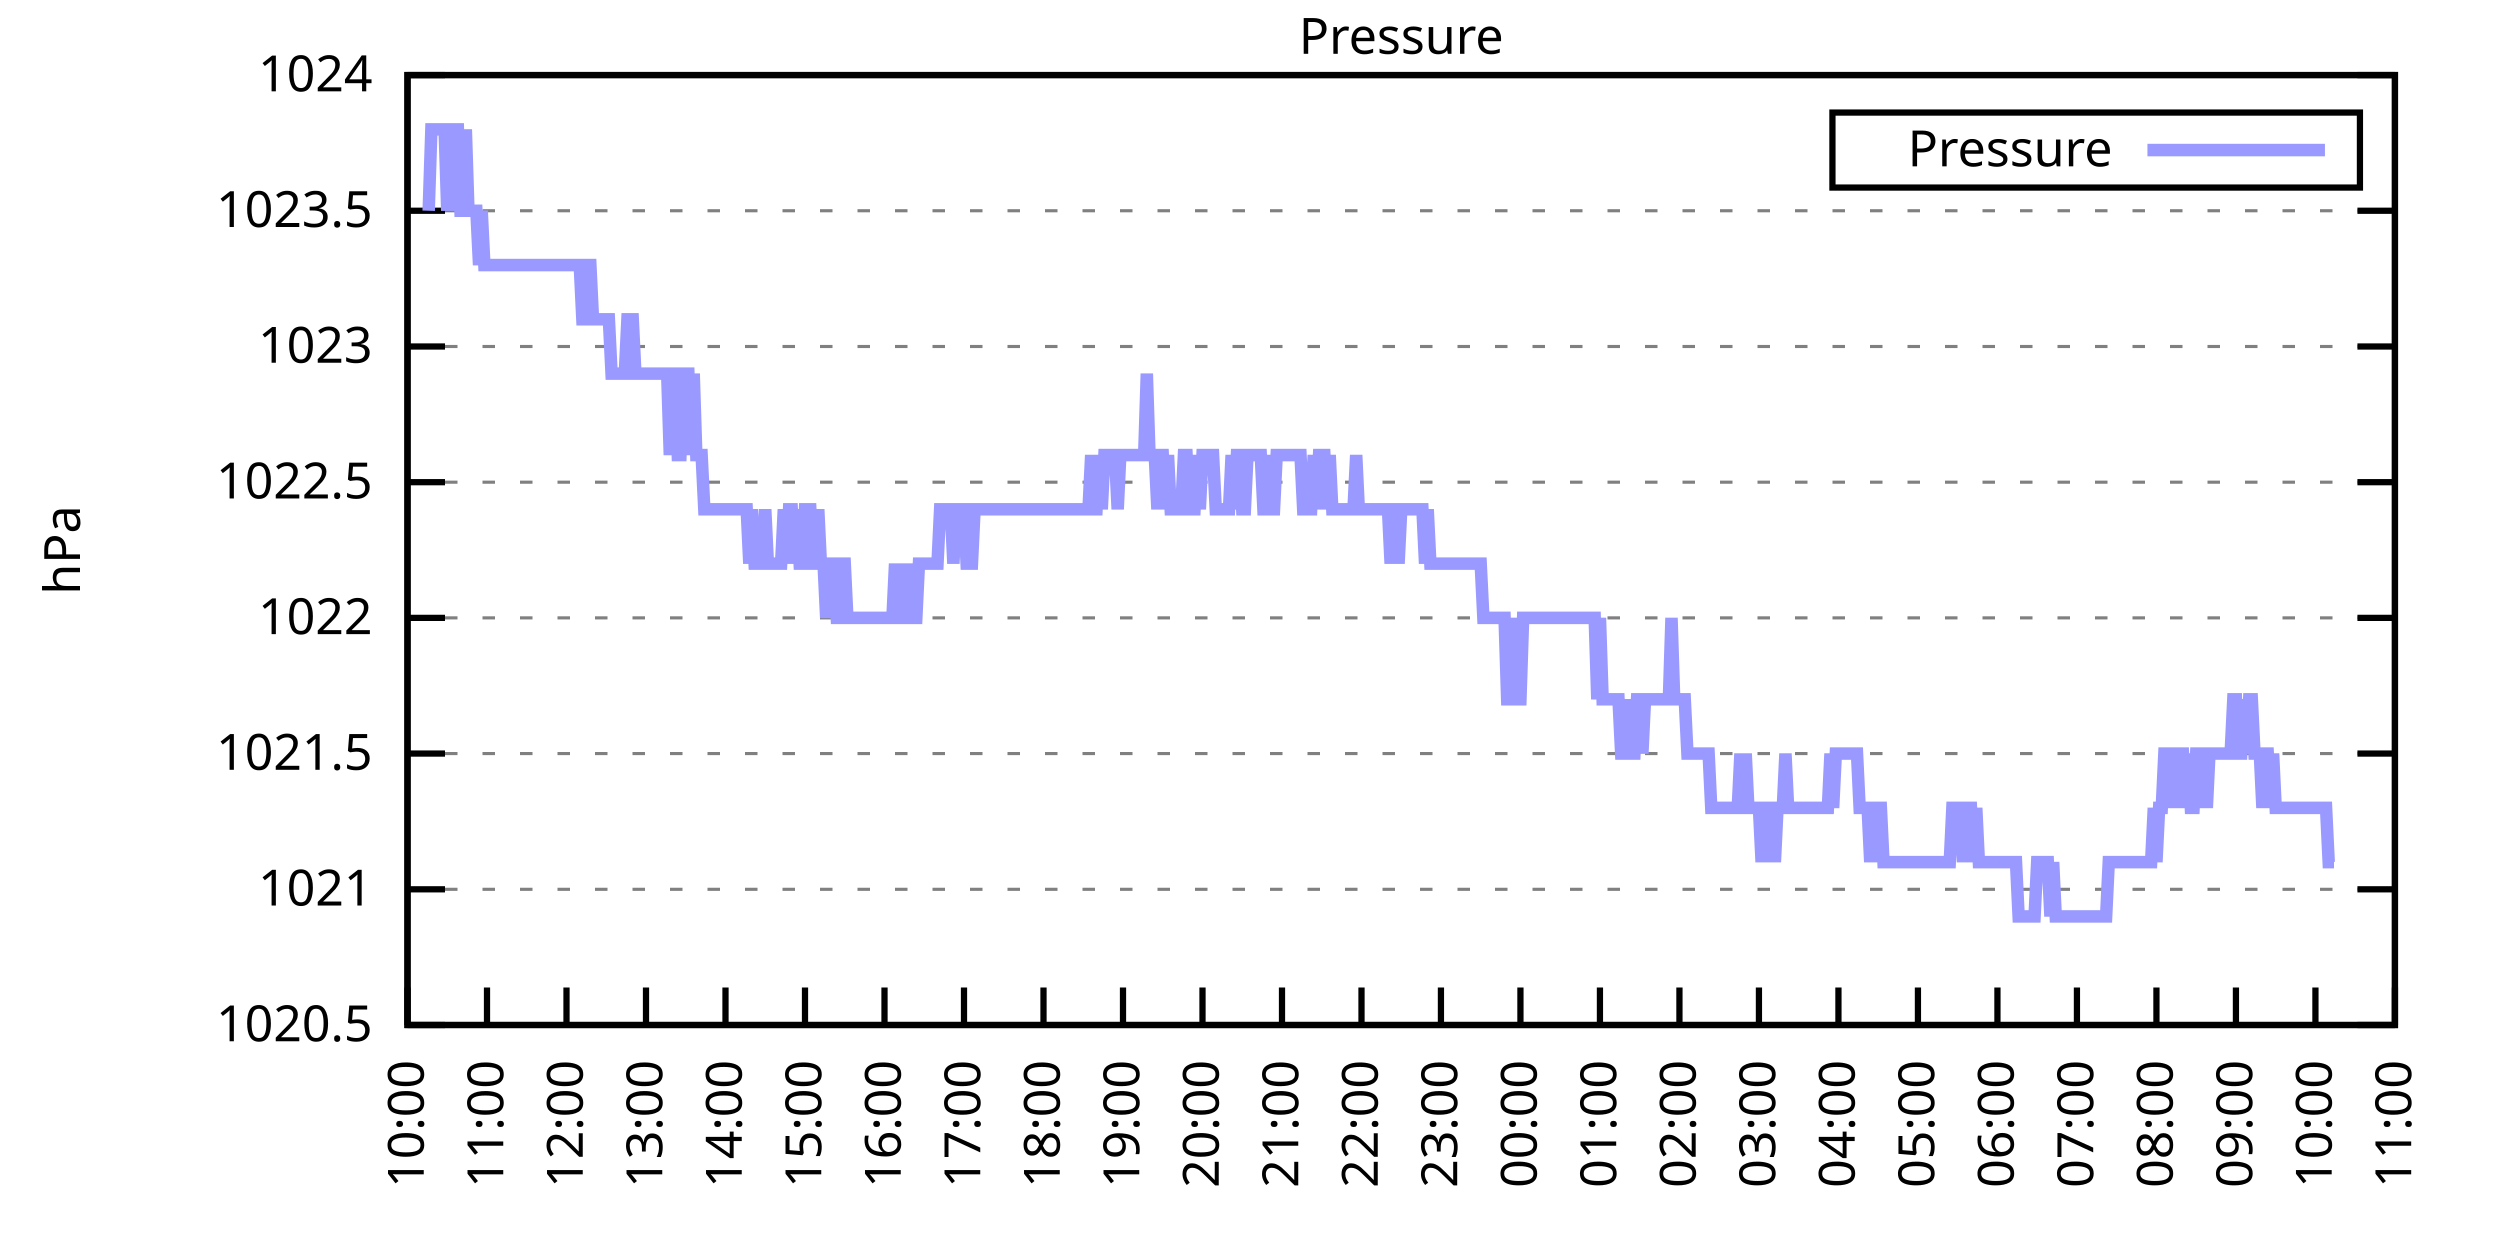
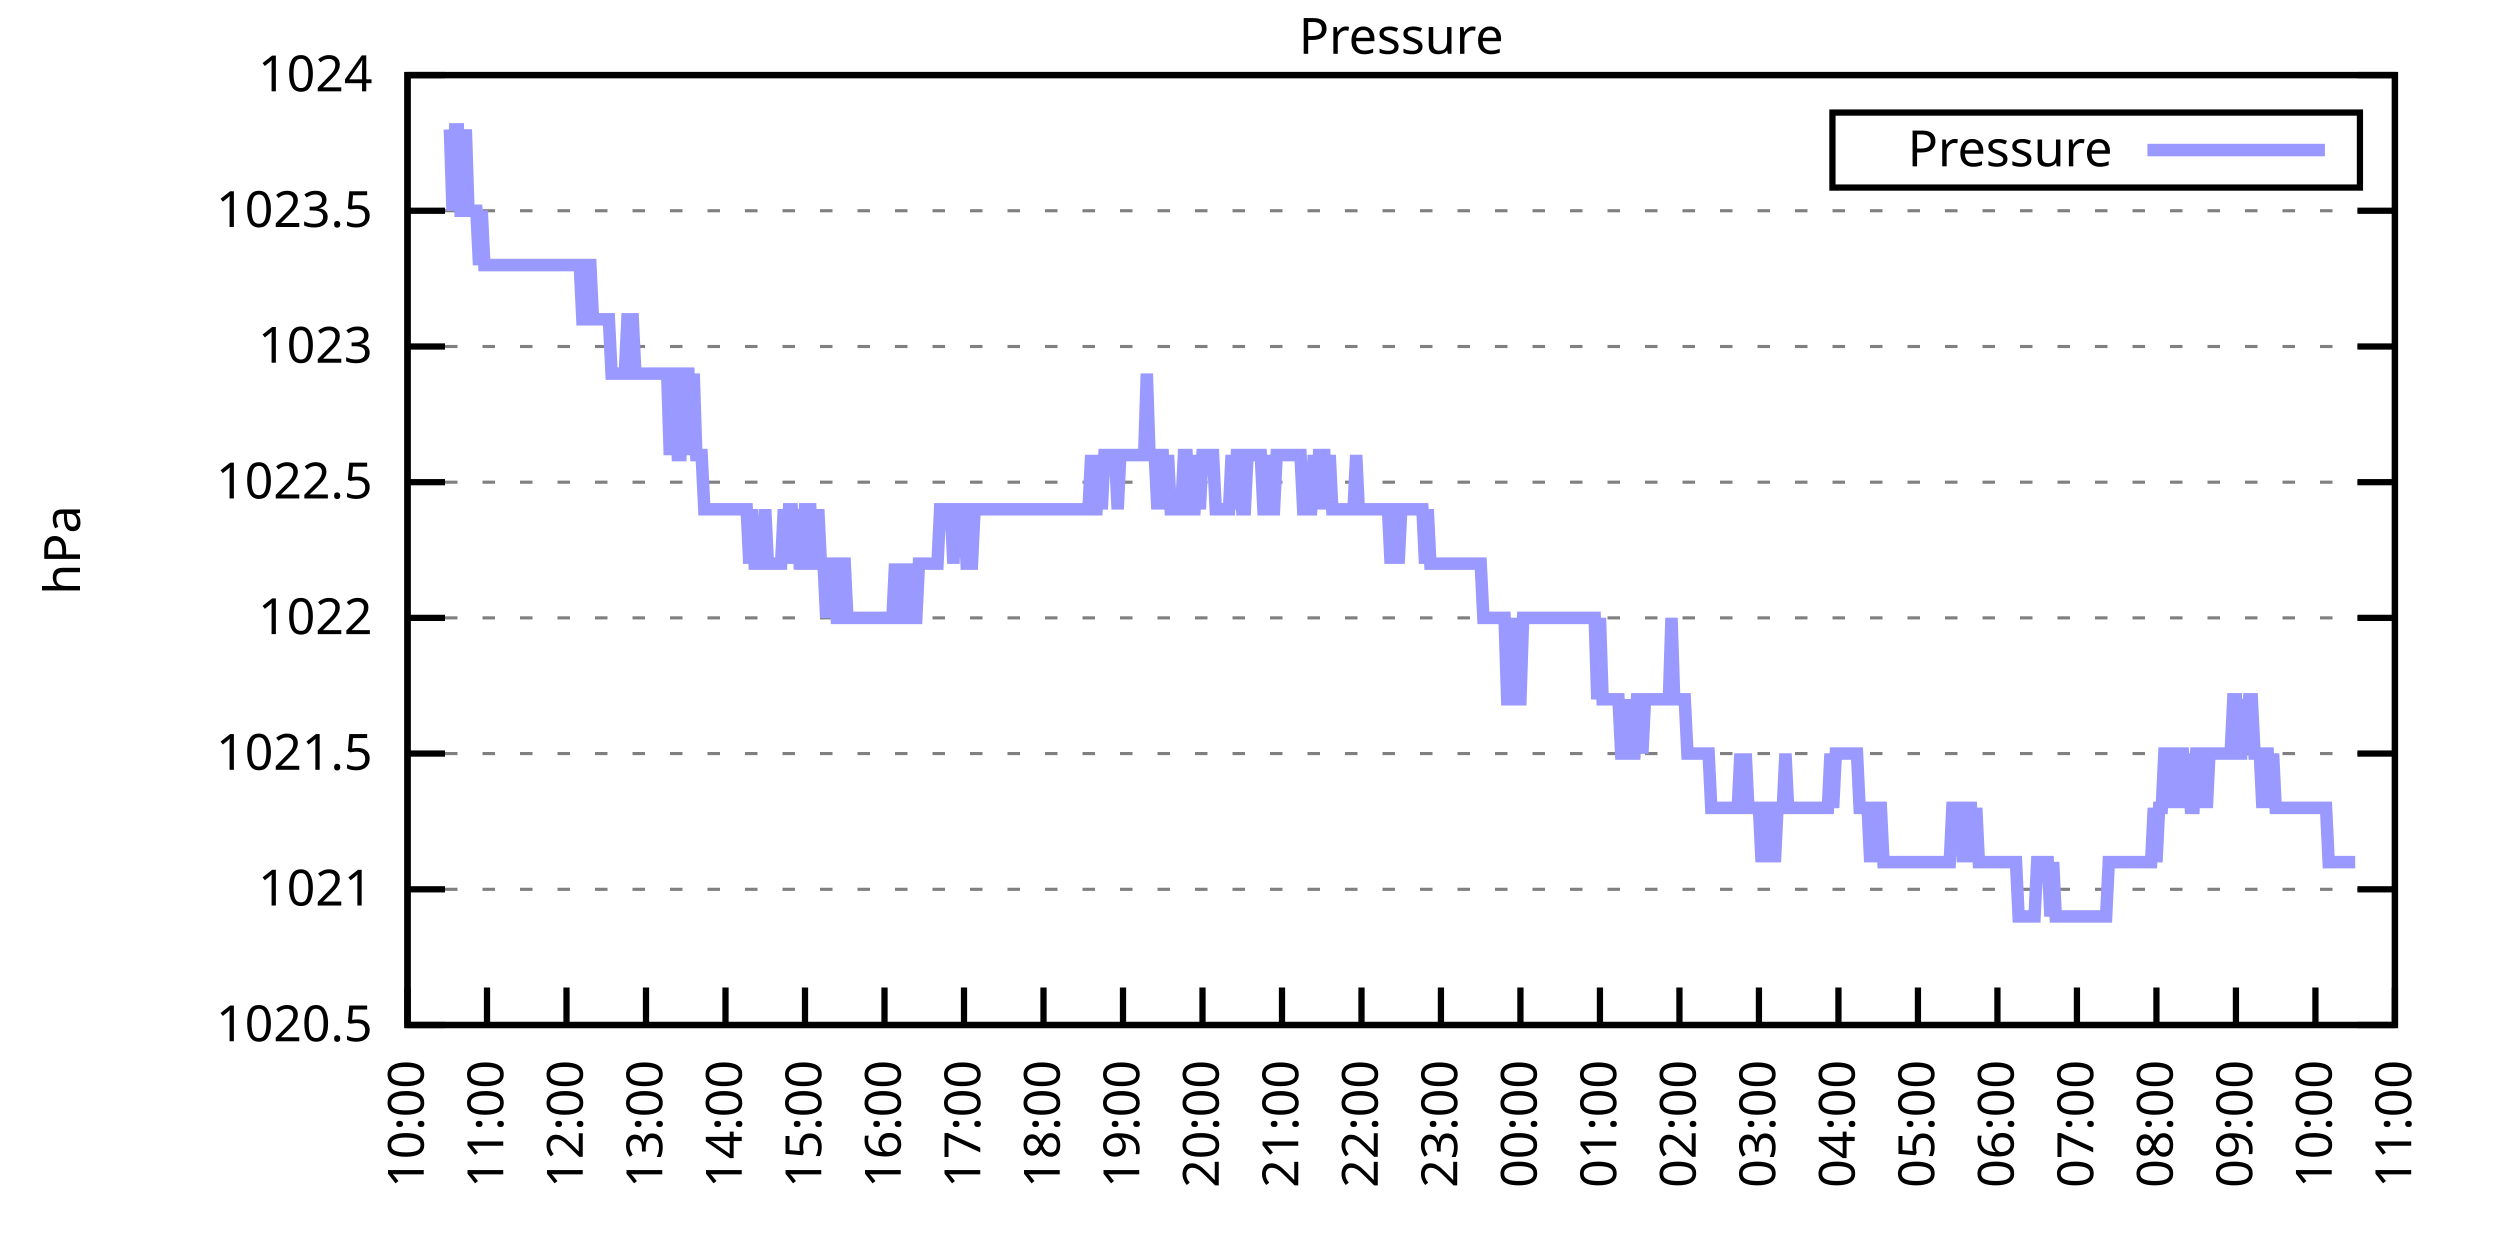
<svg xmlns="http://www.w3.org/2000/svg" xmlns:xlink="http://www.w3.org/1999/xlink" width="400" height="200" viewBox="0 0 400 200">
  <g id="gnuplot_canvas">
    <rect x="0" y="0" width="400" height="200" fill="none" />
    <defs>
      <circle id="gpDot" r="0.5" stroke-width="0.5" stroke="currentColor" />
      <path id="gpPt0" stroke-width="0.333" stroke="currentColor" d="M-1,0 h2 M0,-1 v2" />
      <path id="gpPt1" stroke-width="0.333" stroke="currentColor" d="M-1,-1 L1,1 M1,-1 L-1,1" />
      <path id="gpPt2" stroke-width="0.333" stroke="currentColor" d="M-1,0 L1,0 M0,-1 L0,1 M-1,-1 L1,1 M-1,1 L1,-1" />
      <rect id="gpPt3" stroke-width="0.333" stroke="currentColor" x="-1" y="-1" width="2" height="2" />
      <rect id="gpPt4" stroke-width="0.333" stroke="currentColor" fill="currentColor" x="-1" y="-1" width="2" height="2" />
      <circle id="gpPt5" stroke-width="0.333" stroke="currentColor" cx="0" cy="0" r="1" />
      <use xlink:href="#gpPt5" id="gpPt6" fill="currentColor" stroke="none" />
      <path id="gpPt7" stroke-width="0.333" stroke="currentColor" d="M0,-1.33 L-1.33,0.67 L1.33,0.67 z" />
      <use xlink:href="#gpPt7" id="gpPt8" fill="currentColor" stroke="none" />
      <use xlink:href="#gpPt7" id="gpPt9" stroke="currentColor" transform="rotate(180)" />
      <use xlink:href="#gpPt9" id="gpPt10" fill="currentColor" stroke="none" />
      <use xlink:href="#gpPt3" id="gpPt11" stroke="currentColor" transform="rotate(45)" />
      <use xlink:href="#gpPt11" id="gpPt12" fill="currentColor" stroke="none" />
      <path id="gpPt13" stroke-width="0.333" stroke="currentColor" d="M0,1.330 L1.265,0.411 L0.782,-1.067 L-0.782,-1.076 L-1.265,0.411 z" />
      <use xlink:href="#gpPt13" id="gpPt14" fill="currentColor" stroke="none" />
      <filter id="textbox" filterUnits="objectBoundingBox" x="0" y="0" height="1" width="1">
        <feFlood flood-color="white" flood-opacity="1" result="bgnd" />
        <feComposite in="SourceGraphic" in2="bgnd" operator="atop" />
      </filter>
      <filter id="greybox" filterUnits="objectBoundingBox" x="0" y="0" height="1" width="1">
        <feFlood flood-color="lightgrey" flood-opacity="1" result="grey" />
        <feComposite in="SourceGraphic" in2="grey" operator="atop" />
      </filter>
    </defs>
    <g fill="none" color="white" stroke="currentColor" stroke-width="1.00" stroke-linecap="butt" stroke-linejoin="miter">
</g>
    <g fill="none" color="black" stroke="currentColor" stroke-width="1.00" stroke-linecap="butt" stroke-linejoin="miter">
      <g stroke="none" shape-rendering="crispEdges">
        <polygon fill="rgb(255, 255, 255)" points="65.20,164.00 383.18,164.00 383.18,12.02 65.20,12.02 " />
      </g>
    </g>
    <g fill="none" color="black" stroke="currentColor" stroke-width="1.00" stroke-linecap="butt" stroke-linejoin="miter">
</g>
    <g fill="none" color="black" stroke="black" stroke-width="0.50" stroke-linecap="butt" stroke-linejoin="miter">
</g>
    <g fill="none" color="gray" stroke="currentColor" stroke-width="0.50" stroke-linecap="butt" stroke-linejoin="miter">
      <path stroke="gray" stroke-dasharray="2,4" class="gridline" d="M65.20,164.00 L383.19,164.00  " />
    </g>
    <g fill="none" color="gray" stroke="gray" stroke-width="1.00" stroke-linecap="butt" stroke-linejoin="miter">
</g>
    <g fill="none" color="black" stroke="currentColor" stroke-width="1.00" stroke-linecap="butt" stroke-linejoin="miter">
      <path stroke="black" d="M65.20,164.00 L71.20,164.00 M383.19,164.00 L377.19,164.00  " />
      <g transform="translate(59.60,166.60)" stroke="none" fill="black" font-family="Sans" font-size="8.00" text-anchor="end">
        <text>
          <tspan font-family="Sans"> 1020.5</tspan>
        </text>
      </g>
    </g>
    <g fill="none" color="black" stroke="currentColor" stroke-width="1.00" stroke-linecap="butt" stroke-linejoin="miter">
</g>
    <g fill="none" color="black" stroke="black" stroke-width="0.50" stroke-linecap="butt" stroke-linejoin="miter">
</g>
    <g fill="none" color="gray" stroke="currentColor" stroke-width="0.50" stroke-linecap="butt" stroke-linejoin="miter">
      <path stroke="gray" stroke-dasharray="2,4" class="gridline" d="M65.20,142.29 L383.19,142.29  " />
    </g>
    <g fill="none" color="gray" stroke="gray" stroke-width="1.00" stroke-linecap="butt" stroke-linejoin="miter">
</g>
    <g fill="none" color="black" stroke="currentColor" stroke-width="1.00" stroke-linecap="butt" stroke-linejoin="miter">
      <path stroke="black" d="M65.20,142.29 L71.20,142.29 M383.19,142.29 L377.19,142.29  " />
      <g transform="translate(59.60,144.89)" stroke="none" fill="black" font-family="Sans" font-size="8.00" text-anchor="end">
        <text>
          <tspan font-family="Sans"> 1021</tspan>
        </text>
      </g>
    </g>
    <g fill="none" color="black" stroke="currentColor" stroke-width="1.00" stroke-linecap="butt" stroke-linejoin="miter">
</g>
    <g fill="none" color="black" stroke="black" stroke-width="0.50" stroke-linecap="butt" stroke-linejoin="miter">
</g>
    <g fill="none" color="gray" stroke="currentColor" stroke-width="0.50" stroke-linecap="butt" stroke-linejoin="miter">
      <path stroke="gray" stroke-dasharray="2,4" class="gridline" d="M65.20,120.57 L383.19,120.57  " />
    </g>
    <g fill="none" color="gray" stroke="gray" stroke-width="1.00" stroke-linecap="butt" stroke-linejoin="miter">
</g>
    <g fill="none" color="black" stroke="currentColor" stroke-width="1.00" stroke-linecap="butt" stroke-linejoin="miter">
      <path stroke="black" d="M65.20,120.57 L71.20,120.57 M383.19,120.57 L377.19,120.57  " />
      <g transform="translate(59.60,123.17)" stroke="none" fill="black" font-family="Sans" font-size="8.00" text-anchor="end">
        <text>
          <tspan font-family="Sans"> 1021.5</tspan>
        </text>
      </g>
    </g>
    <g fill="none" color="black" stroke="currentColor" stroke-width="1.00" stroke-linecap="butt" stroke-linejoin="miter">
</g>
    <g fill="none" color="black" stroke="black" stroke-width="0.50" stroke-linecap="butt" stroke-linejoin="miter">
</g>
    <g fill="none" color="gray" stroke="currentColor" stroke-width="0.50" stroke-linecap="butt" stroke-linejoin="miter">
      <path stroke="gray" stroke-dasharray="2,4" class="gridline" d="M65.20,98.86 L383.19,98.86  " />
    </g>
    <g fill="none" color="gray" stroke="gray" stroke-width="1.00" stroke-linecap="butt" stroke-linejoin="miter">
</g>
    <g fill="none" color="black" stroke="currentColor" stroke-width="1.00" stroke-linecap="butt" stroke-linejoin="miter">
      <path stroke="black" d="M65.20,98.86 L71.20,98.86 M383.19,98.86 L377.19,98.86  " />
      <g transform="translate(59.60,101.46)" stroke="none" fill="black" font-family="Sans" font-size="8.00" text-anchor="end">
        <text>
          <tspan font-family="Sans"> 1022</tspan>
        </text>
      </g>
    </g>
    <g fill="none" color="black" stroke="currentColor" stroke-width="1.00" stroke-linecap="butt" stroke-linejoin="miter">
</g>
    <g fill="none" color="black" stroke="black" stroke-width="0.50" stroke-linecap="butt" stroke-linejoin="miter">
</g>
    <g fill="none" color="gray" stroke="currentColor" stroke-width="0.50" stroke-linecap="butt" stroke-linejoin="miter">
      <path stroke="gray" stroke-dasharray="2,4" class="gridline" d="M65.20,77.15 L383.19,77.15  " />
    </g>
    <g fill="none" color="gray" stroke="gray" stroke-width="1.00" stroke-linecap="butt" stroke-linejoin="miter">
</g>
    <g fill="none" color="black" stroke="currentColor" stroke-width="1.00" stroke-linecap="butt" stroke-linejoin="miter">
      <path stroke="black" d="M65.20,77.15 L71.20,77.15 M383.19,77.15 L377.19,77.15  " />
      <g transform="translate(59.60,79.75)" stroke="none" fill="black" font-family="Sans" font-size="8.00" text-anchor="end">
        <text>
          <tspan font-family="Sans"> 1022.5</tspan>
        </text>
      </g>
    </g>
    <g fill="none" color="black" stroke="currentColor" stroke-width="1.00" stroke-linecap="butt" stroke-linejoin="miter">
</g>
    <g fill="none" color="black" stroke="black" stroke-width="0.50" stroke-linecap="butt" stroke-linejoin="miter">
</g>
    <g fill="none" color="gray" stroke="currentColor" stroke-width="0.50" stroke-linecap="butt" stroke-linejoin="miter">
      <path stroke="gray" stroke-dasharray="2,4" class="gridline" d="M65.20,55.44 L383.19,55.44  " />
    </g>
    <g fill="none" color="gray" stroke="gray" stroke-width="1.00" stroke-linecap="butt" stroke-linejoin="miter">
</g>
    <g fill="none" color="black" stroke="currentColor" stroke-width="1.00" stroke-linecap="butt" stroke-linejoin="miter">
      <path stroke="black" d="M65.20,55.44 L71.20,55.44 M383.19,55.44 L377.19,55.44  " />
      <g transform="translate(59.60,58.04)" stroke="none" fill="black" font-family="Sans" font-size="8.00" text-anchor="end">
        <text>
          <tspan font-family="Sans"> 1023</tspan>
        </text>
      </g>
    </g>
    <g fill="none" color="black" stroke="currentColor" stroke-width="1.00" stroke-linecap="butt" stroke-linejoin="miter">
</g>
    <g fill="none" color="black" stroke="black" stroke-width="0.50" stroke-linecap="butt" stroke-linejoin="miter">
</g>
    <g fill="none" color="gray" stroke="currentColor" stroke-width="0.50" stroke-linecap="butt" stroke-linejoin="miter">
      <path stroke="gray" stroke-dasharray="2,4" class="gridline" d="M65.20,33.72 L383.19,33.72  " />
    </g>
    <g fill="none" color="gray" stroke="gray" stroke-width="1.00" stroke-linecap="butt" stroke-linejoin="miter">
</g>
    <g fill="none" color="black" stroke="currentColor" stroke-width="1.00" stroke-linecap="butt" stroke-linejoin="miter">
      <path stroke="black" d="M65.20,33.72 L71.20,33.72 M383.19,33.72 L377.19,33.72  " />
      <g transform="translate(59.60,36.32)" stroke="none" fill="black" font-family="Sans" font-size="8.00" text-anchor="end">
        <text>
          <tspan font-family="Sans"> 1023.5</tspan>
        </text>
      </g>
    </g>
    <g fill="none" color="black" stroke="currentColor" stroke-width="1.00" stroke-linecap="butt" stroke-linejoin="miter">
</g>
    <g fill="none" color="black" stroke="black" stroke-width="0.50" stroke-linecap="butt" stroke-linejoin="miter">
</g>
    <g fill="none" color="gray" stroke="currentColor" stroke-width="0.50" stroke-linecap="butt" stroke-linejoin="miter">
      <path stroke="gray" stroke-dasharray="2,4" class="gridline" d="M65.20,12.01 L383.19,12.01  " />
    </g>
    <g fill="none" color="gray" stroke="gray" stroke-width="1.00" stroke-linecap="butt" stroke-linejoin="miter">
</g>
    <g fill="none" color="black" stroke="currentColor" stroke-width="1.00" stroke-linecap="butt" stroke-linejoin="miter">
      <path stroke="black" d="M65.20,12.01 L71.20,12.01 M383.19,12.01 L377.19,12.01  " />
      <g transform="translate(59.60,14.61)" stroke="none" fill="black" font-family="Sans" font-size="8.00" text-anchor="end">
        <text>
          <tspan font-family="Sans"> 1024</tspan>
        </text>
      </g>
    </g>
    <g fill="none" color="black" stroke="currentColor" stroke-width="1.00" stroke-linecap="butt" stroke-linejoin="miter">
      <path stroke="black" d="M65.20,164.00 L65.20,158.00  " />
      <g transform="translate(67.80,169.60) rotate(270.00)" stroke="none" fill="black" font-family="Sans" font-size="8.00" text-anchor="end">
        <text>
          <tspan font-family="Sans">10:00</tspan>
        </text>
      </g>
    </g>
    <g fill="none" color="black" stroke="currentColor" stroke-width="1.00" stroke-linecap="butt" stroke-linejoin="miter">
      <path stroke="black" d="M77.92,164.00 L77.92,158.00  " />
      <g transform="translate(80.52,169.60) rotate(270.00)" stroke="none" fill="black" font-family="Sans" font-size="8.00" text-anchor="end">
        <text>
          <tspan font-family="Sans">11:00</tspan>
        </text>
      </g>
    </g>
    <g fill="none" color="black" stroke="currentColor" stroke-width="1.00" stroke-linecap="butt" stroke-linejoin="miter">
      <path stroke="black" d="M90.64,164.00 L90.64,158.00  " />
      <g transform="translate(93.24,169.60) rotate(270.00)" stroke="none" fill="black" font-family="Sans" font-size="8.00" text-anchor="end">
        <text>
          <tspan font-family="Sans">12:00</tspan>
        </text>
      </g>
    </g>
    <g fill="none" color="black" stroke="currentColor" stroke-width="1.00" stroke-linecap="butt" stroke-linejoin="miter">
      <path stroke="black" d="M103.36,164.00 L103.36,158.00  " />
      <g transform="translate(105.96,169.60) rotate(270.00)" stroke="none" fill="black" font-family="Sans" font-size="8.00" text-anchor="end">
        <text>
          <tspan font-family="Sans">13:00</tspan>
        </text>
      </g>
    </g>
    <g fill="none" color="black" stroke="currentColor" stroke-width="1.00" stroke-linecap="butt" stroke-linejoin="miter">
      <path stroke="black" d="M116.08,164.00 L116.08,158.00  " />
      <g transform="translate(118.68,169.60) rotate(270.00)" stroke="none" fill="black" font-family="Sans" font-size="8.00" text-anchor="end">
        <text>
          <tspan font-family="Sans">14:00</tspan>
        </text>
      </g>
    </g>
    <g fill="none" color="black" stroke="currentColor" stroke-width="1.00" stroke-linecap="butt" stroke-linejoin="miter">
      <path stroke="black" d="M128.80,164.00 L128.80,158.00  " />
      <g transform="translate(131.40,169.60) rotate(270.00)" stroke="none" fill="black" font-family="Sans" font-size="8.00" text-anchor="end">
        <text>
          <tspan font-family="Sans">15:00</tspan>
        </text>
      </g>
    </g>
    <g fill="none" color="black" stroke="currentColor" stroke-width="1.00" stroke-linecap="butt" stroke-linejoin="miter">
      <path stroke="black" d="M141.52,164.00 L141.52,158.00  " />
      <g transform="translate(144.12,169.60) rotate(270.00)" stroke="none" fill="black" font-family="Sans" font-size="8.00" text-anchor="end">
        <text>
          <tspan font-family="Sans">16:00</tspan>
        </text>
      </g>
    </g>
    <g fill="none" color="black" stroke="currentColor" stroke-width="1.00" stroke-linecap="butt" stroke-linejoin="miter">
      <path stroke="black" d="M154.24,164.00 L154.24,158.00  " />
      <g transform="translate(156.84,169.60) rotate(270.00)" stroke="none" fill="black" font-family="Sans" font-size="8.00" text-anchor="end">
        <text>
          <tspan font-family="Sans">17:00</tspan>
        </text>
      </g>
    </g>
    <g fill="none" color="black" stroke="currentColor" stroke-width="1.00" stroke-linecap="butt" stroke-linejoin="miter">
      <path stroke="black" d="M166.96,164.00 L166.96,158.00  " />
      <g transform="translate(169.56,169.60) rotate(270.00)" stroke="none" fill="black" font-family="Sans" font-size="8.00" text-anchor="end">
        <text>
          <tspan font-family="Sans">18:00</tspan>
        </text>
      </g>
    </g>
    <g fill="none" color="black" stroke="currentColor" stroke-width="1.00" stroke-linecap="butt" stroke-linejoin="miter">
      <path stroke="black" d="M179.68,164.00 L179.68,158.00  " />
      <g transform="translate(182.28,169.60) rotate(270.00)" stroke="none" fill="black" font-family="Sans" font-size="8.00" text-anchor="end">
        <text>
          <tspan font-family="Sans">19:00</tspan>
        </text>
      </g>
    </g>
    <g fill="none" color="black" stroke="currentColor" stroke-width="1.00" stroke-linecap="butt" stroke-linejoin="miter">
      <path stroke="black" d="M192.40,164.00 L192.40,158.00  " />
      <g transform="translate(195.00,169.60) rotate(270.00)" stroke="none" fill="black" font-family="Sans" font-size="8.00" text-anchor="end">
        <text>
          <tspan font-family="Sans">20:00</tspan>
        </text>
      </g>
    </g>
    <g fill="none" color="black" stroke="currentColor" stroke-width="1.00" stroke-linecap="butt" stroke-linejoin="miter">
      <path stroke="black" d="M205.12,164.00 L205.12,158.00  " />
      <g transform="translate(207.72,169.60) rotate(270.00)" stroke="none" fill="black" font-family="Sans" font-size="8.00" text-anchor="end">
        <text>
          <tspan font-family="Sans">21:00</tspan>
        </text>
      </g>
    </g>
    <g fill="none" color="black" stroke="currentColor" stroke-width="1.00" stroke-linecap="butt" stroke-linejoin="miter">
      <path stroke="black" d="M217.84,164.00 L217.84,158.00  " />
      <g transform="translate(220.44,169.60) rotate(270.00)" stroke="none" fill="black" font-family="Sans" font-size="8.00" text-anchor="end">
        <text>
          <tspan font-family="Sans">22:00</tspan>
        </text>
      </g>
    </g>
    <g fill="none" color="black" stroke="currentColor" stroke-width="1.00" stroke-linecap="butt" stroke-linejoin="miter">
      <path stroke="black" d="M230.55,164.00 L230.55,158.00  " />
      <g transform="translate(233.15,169.60) rotate(270.00)" stroke="none" fill="black" font-family="Sans" font-size="8.00" text-anchor="end">
        <text>
          <tspan font-family="Sans">23:00</tspan>
        </text>
      </g>
    </g>
    <g fill="none" color="black" stroke="currentColor" stroke-width="1.00" stroke-linecap="butt" stroke-linejoin="miter">
      <path stroke="black" d="M243.27,164.00 L243.27,158.00  " />
      <g transform="translate(245.87,169.60) rotate(270.00)" stroke="none" fill="black" font-family="Sans" font-size="8.00" text-anchor="end">
        <text>
          <tspan font-family="Sans">00:00</tspan>
        </text>
      </g>
    </g>
    <g fill="none" color="black" stroke="currentColor" stroke-width="1.00" stroke-linecap="butt" stroke-linejoin="miter">
      <path stroke="black" d="M255.99,164.00 L255.99,158.00  " />
      <g transform="translate(258.59,169.60) rotate(270.00)" stroke="none" fill="black" font-family="Sans" font-size="8.00" text-anchor="end">
        <text>
          <tspan font-family="Sans">01:00</tspan>
        </text>
      </g>
    </g>
    <g fill="none" color="black" stroke="currentColor" stroke-width="1.00" stroke-linecap="butt" stroke-linejoin="miter">
      <path stroke="black" d="M268.71,164.00 L268.71,158.00  " />
      <g transform="translate(271.31,169.60) rotate(270.00)" stroke="none" fill="black" font-family="Sans" font-size="8.00" text-anchor="end">
        <text>
          <tspan font-family="Sans">02:00</tspan>
        </text>
      </g>
    </g>
    <g fill="none" color="black" stroke="currentColor" stroke-width="1.00" stroke-linecap="butt" stroke-linejoin="miter">
      <path stroke="black" d="M281.43,164.00 L281.43,158.00  " />
      <g transform="translate(284.03,169.60) rotate(270.00)" stroke="none" fill="black" font-family="Sans" font-size="8.00" text-anchor="end">
        <text>
          <tspan font-family="Sans">03:00</tspan>
        </text>
      </g>
    </g>
    <g fill="none" color="black" stroke="currentColor" stroke-width="1.00" stroke-linecap="butt" stroke-linejoin="miter">
      <path stroke="black" d="M294.15,164.00 L294.15,158.00  " />
      <g transform="translate(296.75,169.60) rotate(270.00)" stroke="none" fill="black" font-family="Sans" font-size="8.00" text-anchor="end">
        <text>
          <tspan font-family="Sans">04:00</tspan>
        </text>
      </g>
    </g>
    <g fill="none" color="black" stroke="currentColor" stroke-width="1.00" stroke-linecap="butt" stroke-linejoin="miter">
      <path stroke="black" d="M306.87,164.00 L306.87,158.00  " />
      <g transform="translate(309.47,169.60) rotate(270.00)" stroke="none" fill="black" font-family="Sans" font-size="8.00" text-anchor="end">
        <text>
          <tspan font-family="Sans">05:00</tspan>
        </text>
      </g>
    </g>
    <g fill="none" color="black" stroke="currentColor" stroke-width="1.00" stroke-linecap="butt" stroke-linejoin="miter">
      <path stroke="black" d="M319.59,164.00 L319.59,158.00  " />
      <g transform="translate(322.19,169.60) rotate(270.00)" stroke="none" fill="black" font-family="Sans" font-size="8.00" text-anchor="end">
        <text>
          <tspan font-family="Sans">06:00</tspan>
        </text>
      </g>
    </g>
    <g fill="none" color="black" stroke="currentColor" stroke-width="1.00" stroke-linecap="butt" stroke-linejoin="miter">
      <path stroke="black" d="M332.31,164.00 L332.31,158.00  " />
      <g transform="translate(334.91,169.60) rotate(270.00)" stroke="none" fill="black" font-family="Sans" font-size="8.00" text-anchor="end">
        <text>
          <tspan font-family="Sans">07:00</tspan>
        </text>
      </g>
    </g>
    <g fill="none" color="black" stroke="currentColor" stroke-width="1.00" stroke-linecap="butt" stroke-linejoin="miter">
      <path stroke="black" d="M345.03,164.00 L345.03,158.00  " />
      <g transform="translate(347.63,169.60) rotate(270.00)" stroke="none" fill="black" font-family="Sans" font-size="8.00" text-anchor="end">
        <text>
          <tspan font-family="Sans">08:00</tspan>
        </text>
      </g>
    </g>
    <g fill="none" color="black" stroke="currentColor" stroke-width="1.00" stroke-linecap="butt" stroke-linejoin="miter">
      <path stroke="black" d="M357.75,164.00 L357.75,158.00  " />
      <g transform="translate(360.35,169.60) rotate(270.00)" stroke="none" fill="black" font-family="Sans" font-size="8.00" text-anchor="end">
        <text>
          <tspan font-family="Sans">09:00</tspan>
        </text>
      </g>
    </g>
    <g fill="none" color="black" stroke="currentColor" stroke-width="1.00" stroke-linecap="butt" stroke-linejoin="miter">
      <path stroke="black" d="M370.47,164.00 L370.47,158.00  " />
      <g transform="translate(373.07,169.60) rotate(270.00)" stroke="none" fill="black" font-family="Sans" font-size="8.00" text-anchor="end">
        <text>
          <tspan font-family="Sans">10:00</tspan>
        </text>
      </g>
    </g>
    <g fill="none" color="black" stroke="currentColor" stroke-width="1.00" stroke-linecap="butt" stroke-linejoin="miter">
      <path stroke="black" d="M383.19,164.00 L383.19,158.00  " />
      <g transform="translate(385.79,169.60) rotate(270.00)" stroke="none" fill="black" font-family="Sans" font-size="8.00" text-anchor="end">
        <text>
          <tspan font-family="Sans">11:00</tspan>
        </text>
      </g>
    </g>
    <g fill="none" color="black" stroke="currentColor" stroke-width="1.00" stroke-linecap="butt" stroke-linejoin="miter">
</g>
    <g fill="none" color="black" stroke="currentColor" stroke-width="1.00" stroke-linecap="butt" stroke-linejoin="miter">
      <path stroke="black" d="M65.20,12.01 L65.20,164.00 L383.19,164.00 L383.19,12.01 L65.20,12.01 Z  " />
    </g>
    <g fill="none" color="black" stroke="currentColor" stroke-width="1.00" stroke-linecap="butt" stroke-linejoin="miter">
</g>
    <g fill="none" color="black" stroke="currentColor" stroke-width="1.00" stroke-linecap="butt" stroke-linejoin="miter">
      <path stroke="black" d="M293.19,30.01 L293.19,18.01 L377.59,18.01 L377.59,30.01 L293.19,30.01 Z  " />
    </g>
    <g id="Pressure_plot_1">
      <g fill="none" color="white" stroke="black" stroke-width="2.00" stroke-linecap="butt" stroke-linejoin="miter">
</g>
      <g fill="none" color="black" stroke="currentColor" stroke-width="2.00" stroke-linecap="butt" stroke-linejoin="miter">
        <g transform="translate(337.99,26.61)" stroke="none" fill="black" font-family="Sans" font-size="8.00" text-anchor="end">
          <text>
            <tspan font-family="Sans">Pressure</tspan>
          </text>
        </g>
      </g>
      <g fill="none" color="black" stroke="currentColor" stroke-width="2.00" stroke-linecap="butt" stroke-linejoin="miter">
-         <path stroke="rgb(153, 153, 255)" d="M343.59,24.01 L371.99,24.01 M68.59,33.72 L69.02,20.70 L69.44,20.70 L69.86,20.70 L70.29,20.70 L70.71,20.70   L71.14,20.70 L71.56,33.72 L71.98,20.70 L72.41,33.72 L72.83,20.70 L73.26,20.70 L73.68,33.72 L74.10,33.72   L74.53,20.70 L74.95,33.72 L75.38,33.72 L75.80,33.72 L76.22,33.72 L76.65,42.41 L77.07,33.72 L77.50,42.41   L77.92,42.41 L78.34,42.41 L78.77,42.41 L79.19,42.41 L79.62,42.41 L80.04,42.41 L80.46,42.41 L80.89,42.41   L81.31,42.41 L81.74,42.41 L82.16,42.41 L82.58,42.41 L83.01,42.41 L83.43,42.41 L83.86,42.41 L84.28,42.41   L84.70,42.41 L85.13,42.41 L85.55,42.41 L85.98,42.41 L86.40,42.41 L86.82,42.41 L87.25,42.41 L87.67,42.41   L88.10,42.41 L88.52,42.41 L88.94,42.41 L89.37,42.41 L89.79,42.41 L90.22,42.41 L90.64,42.41 L91.06,42.41   L91.49,42.41 L91.91,42.41 L92.34,42.41 L92.76,42.41 L93.18,51.09 L93.61,51.09 L94.03,42.41 L94.46,42.41   L94.88,51.09 L95.30,51.09 L95.73,51.09 L96.15,51.09 L96.58,51.09 L97.00,51.09 L97.42,51.09 L97.85,59.78   L98.27,59.78 L98.69,59.78 L99.12,59.78 L99.54,59.78 L99.97,59.78 L100.39,51.09 L100.81,51.09 L101.24,51.09   L101.66,59.78 L102.09,59.78 L102.51,59.78 L102.93,59.78 L103.36,59.78 L103.78,59.78 L104.21,59.78 L104.63,59.78   L105.05,59.78 L105.48,59.78 L105.90,59.78 L106.33,59.78 L106.75,59.78 L107.17,72.81 L107.60,59.78 L108.02,59.78   L108.45,72.81 L108.87,72.81 L109.29,59.78 L109.72,59.78 L110.14,59.78 L110.57,72.81 L110.99,59.78 L111.41,72.81   L111.84,72.81 L112.26,72.81 L112.69,81.49 L113.11,81.49 L113.53,81.49 L113.96,81.49 L114.38,81.49 L114.81,81.49   L115.23,81.49 L115.65,81.49 L116.08,81.49 L116.50,81.49 L116.93,81.49 L117.35,81.49 L117.77,81.49 L118.20,81.49   L118.62,81.49 L119.05,81.49 L119.47,81.49 L119.89,90.18 L120.32,81.49 L120.74,90.18 L121.17,90.18 L121.59,90.18   L122.01,90.18 L122.44,81.49 L122.86,90.18 L123.29,90.18 L123.71,90.18 L124.13,90.18 L124.56,90.18 L124.98,90.18   L125.41,81.49 L125.83,90.18 L126.25,81.49 L126.68,81.49 L127.10,90.18 L127.53,81.49 L127.95,90.18 L128.37,90.18   L128.80,81.49 L129.22,81.49 L129.65,81.49 L130.07,90.18 L130.49,90.18 L130.92,81.49 L131.34,90.18 L131.77,90.18   L132.19,98.86 L132.61,90.18 L133.04,90.18 L133.46,90.18 L133.89,98.86 L134.31,98.86 L134.73,90.18 L135.16,90.18   L135.58,98.86 L136.01,98.86 L136.43,98.86 L136.85,98.86 L137.28,98.86 L137.70,98.86 L138.13,98.86 L138.55,98.86   L138.97,98.86 L139.40,98.86 L139.82,98.86 L140.25,98.86 L140.67,98.86 L141.09,98.86 L141.52,98.86 L141.94,98.86   L142.37,98.86 L142.79,98.86 L143.21,90.18 L143.64,98.86 L144.06,98.86 L144.49,90.18 L144.91,98.86 L145.33,98.86   L145.76,90.18 L146.18,98.86 L146.61,98.86 L147.03,90.18 L147.45,90.18 L147.88,90.18 L148.30,90.18 L148.73,90.18   L149.15,90.18 L149.57,90.18 L150.00,90.18 L150.42,81.49 L150.85,81.49 L151.27,81.49 L151.69,81.49 L152.12,81.49   L152.54,90.18 L152.97,81.49 L153.39,81.49 L153.81,81.49 L154.24,81.49 L154.66,90.18 L155.09,90.18 L155.51,90.18   L155.93,81.49 L156.36,81.49 L156.78,81.49 L157.21,81.49 L157.63,81.49 L158.05,81.49 L158.48,81.49 L158.90,81.49   L159.33,81.49 L159.75,81.49 L160.17,81.49 L160.60,81.49 L161.02,81.49 L161.44,81.49 L161.87,81.49 L162.29,81.49   L162.72,81.49 L163.14,81.49 L163.56,81.49 L163.99,81.49 L164.41,81.49 L164.84,81.49 L165.26,81.49 L165.68,81.49   L166.11,81.49 L166.53,81.49 L166.96,81.49 L167.38,81.49 L167.80,81.49 L168.23,81.49 L168.65,81.49 L169.08,81.49   L169.50,81.49 L169.92,81.49 L170.35,81.49 L170.77,81.49 L171.20,81.49 L171.62,81.49 L172.04,81.49 L172.47,81.49   L172.89,81.49 L173.32,81.49 L173.74,81.49 L174.16,81.49 L174.59,72.81 L175.01,81.49 L175.44,81.49 L175.86,72.81   L176.28,81.49 L176.71,72.81 L177.13,72.81 L177.56,72.81 L177.98,72.81 L178.40,72.81 L178.83,81.49 L179.25,72.81   L179.68,72.81 L180.10,72.81 L180.52,72.81 L180.95,72.81 L181.37,72.81 L181.80,72.81 L182.22,72.81 L182.64,72.81   L183.07,72.81 L183.49,59.78 L183.92,72.81 L184.34,72.81 L184.76,72.81 L185.19,81.49 L185.61,72.81 L186.04,72.81   L186.46,81.49 L186.88,72.81 L187.31,81.49 L187.73,81.49 L188.16,81.49 L188.58,81.49 L189.00,81.49 L189.43,72.81   L189.85,72.81 L190.28,81.49 L190.70,81.49 L191.12,81.49 L191.55,72.81 L191.97,81.49 L192.40,72.81 L192.82,72.81   L193.24,72.81 L193.67,72.81 L194.09,72.81 L194.52,81.49 L194.94,81.49 L195.36,81.49 L195.79,81.49 L196.21,81.49   L196.64,81.49 L197.06,72.81 L197.48,81.49 L197.91,72.81 L198.33,72.81 L198.76,81.49 L199.18,81.49 L199.60,72.81   L200.03,72.81 L200.45,72.81 L200.88,72.81 L201.30,72.81 L201.72,72.81 L202.15,81.49 L202.57,81.49 L203.00,72.81   L203.42,81.49 L203.84,81.49 L204.27,72.81 L204.69,72.81 L205.12,72.81 L205.54,72.81 L205.96,72.81 L206.39,72.81   L206.81,72.81 L207.24,72.81 L207.66,72.81 L208.08,72.81 L208.51,81.49 L208.93,81.49 L209.36,81.49 L209.78,81.49   L210.20,72.81 L210.63,81.49 L211.05,72.81 L211.48,72.81 L211.90,72.81 L212.32,81.49 L212.75,72.81 L213.17,81.49   L213.60,81.49 L214.02,81.49 L214.44,81.49 L214.87,81.49 L215.29,81.49 L215.72,81.49 L216.14,81.49 L216.56,81.49   L216.99,72.81 L217.41,81.49 L217.84,81.49 L218.26,81.49 L218.68,81.49 L219.11,81.49 L219.53,81.49 L219.96,81.49   L220.38,81.49 L220.80,81.49 L221.23,81.49 L221.65,81.49 L222.08,81.49 L222.50,90.18 L222.92,81.49 L223.35,81.49   L223.77,90.18 L224.20,81.49 L224.62,81.49 L225.04,81.49 L225.47,81.49 L225.89,81.49 L226.31,81.49 L226.74,81.49   L227.16,81.49 L227.59,81.49 L228.01,90.18 L228.43,81.49 L228.86,90.18 L229.28,90.18 L229.71,90.18 L230.13,90.18   L230.55,90.18 L230.98,90.18 L231.40,90.18 L231.83,90.18 L232.25,90.18 L232.67,90.18 L233.10,90.18 L233.52,90.18   L233.95,90.18 L234.37,90.18 L234.79,90.18 L235.22,90.18 L235.64,90.18 L236.07,90.18 L236.49,90.18 L236.91,90.18   L237.34,98.86 L237.76,98.86 L238.19,98.86 L238.61,98.86 L239.03,98.86 L239.46,98.86 L239.88,98.86 L240.31,98.86   L240.73,98.86 L241.15,111.89 L241.58,111.89 L242.00,111.89 L242.43,98.86 L242.85,111.89 L243.27,111.89 L243.70,98.86   L244.12,98.86 L244.55,98.86 L244.97,98.86 L245.39,98.86 L245.82,98.86 L246.24,98.86 L246.67,98.86 L247.09,98.86   L247.51,98.86 L247.94,98.86 L248.36,98.86 L248.79,98.86 L249.21,98.86 L249.63,98.86 L250.06,98.86 L250.48,98.86   L250.91,98.86 L251.33,98.86 L251.75,98.86 L252.18,98.86 L252.60,98.86 L253.03,98.86 L253.45,98.86 L253.87,98.86   L254.30,98.86 L254.72,98.86 L255.15,98.86 L255.57,111.89 L255.99,98.86 L256.42,111.89 L256.84,111.89 L257.27,111.89   L257.69,111.89 L258.11,111.89 L258.54,111.89 L258.96,111.89 L259.39,120.57 L259.81,120.57 L260.23,111.89 L260.66,120.57   L261.08,120.57 L261.51,120.57 L261.93,111.89 L262.35,111.89 L262.78,120.57 L263.20,111.89 L263.63,111.89 L264.05,111.89   L264.47,111.89 L264.90,111.89 L265.32,111.89 L265.75,111.89 L266.17,111.89 L266.59,111.89 L267.02,111.89 L267.44,98.86   L267.87,111.89 L268.29,111.89 L268.71,111.89 L269.14,111.89 L269.56,111.89 L269.99,120.57 L270.41,120.57 L270.83,120.57   L271.26,120.57 L271.68,120.57 L272.11,120.57 L272.53,120.57 L272.95,120.57 L273.38,120.57 L273.80,129.26 L274.23,129.26   L274.65,129.26 L275.07,129.26 L275.50,129.26 L275.92,129.26 L276.35,129.26 L276.77,129.26 L277.19,129.26 L277.62,129.26   L278.04,129.26 L278.47,120.57 L278.89,129.26 L279.31,120.57 L279.74,129.26 L280.16,129.26 L280.59,129.26 L281.01,129.26   L281.43,129.26 L281.86,137.94 L282.28,129.26 L282.71,129.26 L283.13,137.94 L283.55,129.26 L283.98,137.94 L284.40,129.26   L284.83,129.26 L285.25,129.26 L285.67,120.57 L286.10,129.26 L286.52,129.26 L286.95,129.26 L287.37,129.26 L287.79,129.26   L288.22,129.26 L288.64,129.26 L289.06,129.26 L289.49,129.26 L289.91,129.26 L290.34,129.26 L290.76,129.26 L291.18,129.26   L291.61,129.26 L292.03,129.26 L292.46,129.26 L292.88,120.57 L293.30,129.26 L293.73,120.57 L294.15,120.57 L294.58,120.57   L295.00,120.57 L295.42,120.57 L295.85,120.57 L296.27,120.57 L296.70,120.57 L297.12,120.57 L297.54,129.26 L297.97,129.26   L298.39,129.26 L298.82,129.26 L299.24,137.94 L299.66,129.26 L300.09,137.94 L300.51,129.26 L300.94,129.26 L301.36,137.94   L301.78,137.94 L302.21,137.94 L302.63,137.94 L303.06,137.94 L303.48,137.94 L303.90,137.94 L304.33,137.94 L304.75,137.94   L305.18,137.94 L305.60,137.94 L306.02,137.94 L306.45,137.94 L306.87,137.94 L307.30,137.94 L307.72,137.94 L308.14,137.94   L308.57,137.94 L308.99,137.94 L309.42,137.94 L309.84,137.94 L310.26,137.94 L310.69,137.94 L311.11,137.94 L311.54,137.94   L311.96,137.94 L312.38,129.26 L312.81,129.26 L313.23,129.26 L313.66,129.26 L314.08,137.94 L314.50,129.26 L314.93,129.26   L315.35,129.26 L315.78,137.94 L316.20,129.26 L316.62,137.94 L317.05,137.94 L317.47,137.94 L317.90,137.94 L318.32,137.94   L318.74,137.94 L319.17,137.94 L319.59,137.94 L320.02,137.94 L320.44,137.94 L320.86,137.94 L321.29,137.94 L321.71,137.94   L322.14,137.94 L322.56,137.94 L322.98,146.63 L323.41,146.63 L323.83,146.63 L324.26,146.63 L324.68,146.63 L325.10,146.63   L325.53,146.63 L325.95,137.94 L326.38,137.94 L326.80,137.94 L327.22,137.94 L327.65,137.94 L328.07,146.63 L328.50,137.94   L328.92,146.63 L329.34,146.63 L329.77,146.63 L330.19,146.63 L330.62,146.63 L331.04,146.63 L331.46,146.63 L331.89,146.63   L332.31,146.63 L332.74,146.63 L333.16,146.63 L333.58,146.63 L334.01,146.63 L334.43,146.63 L334.86,146.63 L335.28,146.63   L335.70,146.63 L336.13,146.63 L336.55,146.63 L336.98,146.63 L337.40,137.94 L337.82,137.94 L338.25,137.94 L338.67,137.94   L339.10,137.94 L339.52,137.94 L339.94,137.94 L340.37,137.94 L340.79,137.94 L341.22,137.94 L341.64,137.94 L342.06,137.94   L342.49,137.94 L342.91,137.94 L343.34,137.94 L343.76,137.94 L344.18,137.94 L344.61,129.26 L345.03,137.94 L345.46,129.26   L345.88,129.26 L346.30,120.57 L346.73,120.57 L347.15,129.26 L347.58,120.57 L348.00,129.26 L348.42,120.57 L348.85,120.57   L349.27,120.57 L349.70,129.26 L350.12,120.57 L350.54,129.26 L350.97,129.26 L351.39,120.57 L351.81,120.57 L352.24,129.26   L352.66,120.57 L353.09,129.26 L353.51,120.57 L353.93,120.57 L354.36,120.57 L354.78,120.57 L355.21,120.57 L355.63,120.57   L356.05,120.57 L356.48,120.57 L356.90,120.57 L357.33,111.89 L357.75,111.89 L358.17,120.57 L358.60,120.57 L359.02,111.89   L359.45,120.57 L359.87,111.89 L360.29,111.89 L360.72,120.57 L361.14,120.57 L361.57,120.57 L361.99,129.26 L362.41,120.57   L362.84,120.57 L363.26,129.26 L363.69,120.57 L364.11,129.26 L364.53,129.26 L364.96,129.26 L365.38,129.26 L365.81,129.26   L366.23,129.26 L366.65,129.26 L367.08,129.26 L367.50,129.26 L367.93,129.26 L368.35,129.26 L368.77,129.26 L369.20,129.26   L369.62,129.26 L370.05,129.26 L370.47,129.26 L370.89,129.26 L371.32,129.26 L371.74,129.26 L372.17,129.26 L372.59,137.94   L373.01,137.94 L373.44,137.94  " />
+         <path stroke="rgb(153, 153, 255)" d="M343.59,24.01 L371.99,24.01 M71.98,20.70 L72.41,33.72 L72.83,20.70 L73.26,20.70 L73.68,33.72 L74.10,33.72   L74.53,20.70 L74.95,33.72 L75.38,33.72 L75.80,33.72 L76.22,33.72 L76.65,42.41 L77.07,33.72 L77.50,42.41   L77.92,42.41 L78.34,42.41 L78.77,42.41 L79.19,42.41 L79.62,42.41 L80.04,42.41 L80.46,42.41 L80.89,42.41   L81.31,42.41 L81.74,42.41 L82.16,42.41 L82.58,42.41 L83.01,42.41 L83.43,42.41 L83.86,42.41 L84.28,42.41   L84.70,42.41 L85.13,42.41 L85.55,42.41 L85.98,42.41 L86.40,42.41 L86.82,42.41 L87.25,42.41 L87.67,42.41   L88.10,42.41 L88.52,42.41 L88.94,42.41 L89.37,42.41 L89.79,42.41 L90.22,42.41 L90.64,42.41 L91.06,42.41   L91.49,42.41 L91.91,42.41 L92.34,42.41 L92.76,42.41 L93.18,51.09 L93.61,51.09 L94.03,42.41 L94.46,42.41   L94.88,51.09 L95.30,51.09 L95.73,51.09 L96.15,51.09 L96.58,51.09 L97.00,51.09 L97.42,51.09 L97.85,59.78   L98.27,59.78 L98.69,59.78 L99.12,59.78 L99.54,59.78 L99.97,59.78 L100.39,51.09 L100.81,51.09 L101.24,51.09   L101.66,59.78 L102.09,59.78 L102.51,59.78 L102.93,59.78 L103.36,59.78 L103.78,59.78 L104.21,59.78 L104.63,59.78   L105.05,59.78 L105.48,59.78 L105.90,59.78 L106.33,59.78 L106.75,59.78 L107.17,72.81 L107.60,59.78 L108.02,59.78   L108.45,72.81 L108.87,72.81 L109.29,59.78 L109.72,59.78 L110.14,59.78 L110.57,72.81 L110.99,59.78 L111.41,72.81   L111.84,72.81 L112.26,72.81 L112.69,81.49 L113.11,81.49 L113.53,81.49 L113.96,81.49 L114.38,81.49 L114.81,81.49   L115.23,81.49 L115.65,81.49 L116.08,81.49 L116.50,81.49 L116.93,81.49 L117.35,81.49 L117.77,81.49 L118.20,81.49   L118.62,81.49 L119.05,81.49 L119.47,81.49 L119.89,90.18 L120.32,81.49 L120.74,90.18 L121.17,90.18 L121.59,90.18   L122.01,90.18 L122.44,81.49 L122.86,90.18 L123.29,90.18 L123.71,90.18 L124.13,90.18 L124.56,90.18 L124.98,90.18   L125.41,81.49 L125.83,90.18 L126.25,81.49 L126.68,81.49 L127.10,90.18 L127.53,81.49 L127.95,90.18 L128.37,90.18   L128.80,81.49 L129.22,81.49 L129.65,81.49 L130.07,90.18 L130.49,90.18 L130.92,81.49 L131.34,90.18 L131.77,90.18   L132.19,98.86 L132.61,90.18 L133.04,90.18 L133.46,90.18 L133.89,98.86 L134.31,98.86 L134.73,90.18 L135.16,90.18   L135.58,98.86 L136.01,98.86 L136.43,98.86 L136.85,98.86 L137.28,98.86 L137.70,98.86 L138.13,98.86 L138.55,98.86   L138.97,98.86 L139.40,98.86 L139.82,98.86 L140.25,98.86 L140.67,98.86 L141.09,98.86 L141.52,98.86 L141.94,98.86   L142.37,98.86 L142.79,98.86 L143.21,90.18 L143.64,98.86 L144.06,98.86 L144.49,90.18 L144.91,98.86 L145.33,98.86   L145.76,90.18 L146.18,98.86 L146.61,98.86 L147.03,90.18 L147.45,90.18 L147.88,90.18 L148.30,90.18 L148.73,90.18   L149.15,90.18 L149.57,90.18 L150.00,90.18 L150.42,81.49 L150.85,81.49 L151.27,81.49 L151.69,81.49 L152.12,81.49   L152.54,90.18 L152.97,81.49 L153.39,81.49 L153.81,81.49 L154.24,81.49 L154.66,90.18 L155.09,90.18 L155.51,90.18   L155.93,81.49 L156.36,81.49 L156.78,81.49 L157.21,81.49 L157.63,81.49 L158.05,81.49 L158.48,81.49 L158.90,81.49   L159.33,81.49 L159.75,81.49 L160.17,81.49 L160.60,81.49 L161.02,81.49 L161.44,81.49 L161.87,81.49 L162.29,81.49   L162.72,81.49 L163.14,81.49 L163.56,81.49 L163.99,81.49 L164.41,81.49 L164.84,81.49 L165.26,81.49 L165.68,81.49   L166.11,81.49 L166.53,81.49 L166.96,81.49 L167.38,81.49 L167.80,81.49 L168.23,81.49 L168.65,81.49 L169.08,81.49   L169.50,81.49 L169.92,81.49 L170.35,81.49 L170.77,81.49 L171.20,81.49 L171.62,81.49 L172.04,81.49 L172.47,81.49   L172.89,81.49 L173.32,81.49 L173.74,81.49 L174.16,81.49 L174.59,72.81 L175.01,81.49 L175.44,81.49 L175.86,72.81   L176.28,81.49 L176.71,72.81 L177.13,72.81 L177.56,72.81 L177.98,72.81 L178.40,72.81 L178.83,81.49 L179.25,72.81   L179.68,72.81 L180.10,72.81 L180.52,72.81 L180.95,72.81 L181.37,72.81 L181.80,72.81 L182.22,72.81 L182.64,72.81   L183.07,72.81 L183.49,59.78 L183.92,72.81 L184.34,72.81 L184.76,72.81 L185.19,81.49 L185.61,72.81 L186.04,72.81   L186.46,81.49 L186.88,72.81 L187.31,81.49 L187.73,81.49 L188.16,81.49 L188.58,81.49 L189.00,81.49 L189.43,72.81   L189.85,72.81 L190.28,81.49 L190.70,81.49 L191.12,81.49 L191.55,72.81 L191.97,81.49 L192.40,72.81 L192.82,72.81   L193.24,72.81 L193.67,72.81 L194.09,72.81 L194.52,81.49 L194.94,81.49 L195.36,81.49 L195.79,81.49 L196.21,81.49   L196.64,81.49 L197.06,72.81 L197.48,81.49 L197.91,72.81 L198.33,72.81 L198.76,81.49 L199.18,81.49 L199.60,72.81   L200.03,72.81 L200.45,72.81 L200.88,72.81 L201.30,72.81 L201.72,72.81 L202.15,81.49 L202.57,81.49 L203.00,72.81   L203.42,81.49 L203.84,81.49 L204.27,72.81 L204.69,72.81 L205.12,72.81 L205.54,72.81 L205.96,72.81 L206.39,72.81   L206.81,72.81 L207.24,72.81 L207.66,72.81 L208.08,72.81 L208.51,81.49 L208.93,81.49 L209.36,81.49 L209.78,81.49   L210.20,72.81 L210.63,81.49 L211.05,72.81 L211.48,72.81 L211.90,72.81 L212.32,81.49 L212.75,72.81 L213.17,81.49   L213.60,81.49 L214.02,81.49 L214.44,81.49 L214.87,81.49 L215.29,81.49 L215.72,81.49 L216.14,81.49 L216.56,81.49   L216.99,72.81 L217.41,81.49 L217.84,81.49 L218.26,81.49 L218.68,81.49 L219.11,81.49 L219.53,81.49 L219.96,81.49   L220.38,81.49 L220.80,81.49 L221.23,81.49 L221.65,81.49 L222.08,81.49 L222.50,90.18 L222.92,81.49 L223.35,81.49   L223.77,90.18 L224.20,81.49 L224.62,81.49 L225.04,81.49 L225.47,81.49 L225.89,81.49 L226.31,81.49 L226.74,81.49   L227.16,81.49 L227.59,81.49 L228.01,90.18 L228.43,81.49 L228.86,90.18 L229.28,90.18 L229.71,90.18 L230.13,90.18   L230.55,90.18 L230.98,90.18 L231.40,90.18 L231.83,90.18 L232.25,90.18 L232.67,90.18 L233.10,90.18 L233.52,90.18   L233.95,90.18 L234.37,90.18 L234.79,90.18 L235.22,90.18 L235.64,90.18 L236.07,90.18 L236.49,90.18 L236.91,90.18   L237.34,98.86 L237.76,98.86 L238.19,98.86 L238.61,98.86 L239.03,98.86 L239.46,98.86 L239.88,98.86 L240.31,98.86   L240.73,98.86 L241.15,111.89 L241.58,111.89 L242.00,111.89 L242.43,98.86 L242.85,111.89 L243.27,111.89 L243.70,98.86   L244.12,98.86 L244.55,98.86 L244.97,98.86 L245.39,98.86 L245.82,98.86 L246.24,98.86 L246.67,98.86 L247.09,98.86   L247.51,98.86 L247.94,98.86 L248.36,98.86 L248.79,98.86 L249.21,98.86 L249.63,98.86 L250.06,98.86 L250.48,98.86   L250.91,98.86 L251.33,98.86 L251.75,98.86 L252.18,98.86 L252.60,98.86 L253.03,98.86 L253.45,98.86 L253.87,98.86   L254.30,98.86 L254.72,98.86 L255.15,98.86 L255.57,111.89 L255.99,98.86 L256.42,111.89 L256.84,111.89 L257.27,111.89   L257.69,111.89 L258.11,111.89 L258.54,111.89 L258.96,111.89 L259.39,120.57 L259.81,120.57 L260.23,111.89 L260.66,120.57   L261.08,120.57 L261.51,120.57 L261.93,111.89 L262.35,111.89 L262.78,120.57 L263.20,111.89 L263.63,111.89 L264.05,111.89   L264.47,111.89 L264.90,111.89 L265.32,111.89 L265.75,111.89 L266.17,111.89 L266.59,111.89 L267.02,111.89 L267.44,98.86   L267.87,111.89 L268.29,111.89 L268.71,111.89 L269.14,111.89 L269.56,111.89 L269.99,120.57 L270.41,120.57 L270.83,120.57   L271.26,120.57 L271.68,120.57 L272.11,120.57 L272.53,120.57 L272.95,120.57 L273.38,120.57 L273.80,129.26 L274.23,129.26   L274.65,129.26 L275.07,129.26 L275.50,129.26 L275.92,129.26 L276.35,129.26 L276.77,129.26 L277.19,129.26 L277.62,129.26   L278.04,129.26 L278.47,120.57 L278.89,129.26 L279.31,120.57 L279.74,129.26 L280.16,129.26 L280.59,129.26 L281.01,129.26   L281.43,129.26 L281.86,137.94 L282.28,129.26 L282.71,129.26 L283.13,137.94 L283.55,129.26 L283.98,137.94 L284.40,129.26   L284.83,129.26 L285.25,129.26 L285.67,120.57 L286.10,129.26 L286.52,129.26 L286.95,129.26 L287.37,129.26 L287.79,129.26   L288.22,129.26 L288.64,129.26 L289.06,129.26 L289.49,129.26 L289.91,129.26 L290.34,129.26 L290.76,129.26 L291.18,129.26   L291.61,129.26 L292.03,129.26 L292.46,129.26 L292.88,120.57 L293.30,129.26 L293.73,120.57 L294.15,120.57 L294.58,120.57   L295.00,120.57 L295.42,120.57 L295.85,120.57 L296.27,120.57 L296.70,120.57 L297.12,120.57 L297.54,129.26 L297.97,129.26   L298.39,129.26 L298.82,129.26 L299.24,137.94 L299.66,129.26 L300.09,137.94 L300.51,129.26 L300.94,129.26 L301.36,137.94   L301.78,137.94 L302.21,137.94 L302.63,137.94 L303.06,137.94 L303.48,137.94 L303.90,137.94 L304.33,137.94 L304.75,137.94   L305.18,137.94 L305.60,137.94 L306.02,137.94 L306.45,137.94 L306.87,137.94 L307.30,137.94 L307.72,137.94 L308.14,137.94   L308.57,137.94 L308.99,137.94 L309.42,137.94 L309.84,137.94 L310.26,137.94 L310.69,137.94 L311.11,137.94 L311.54,137.94   L311.96,137.94 L312.38,129.26 L312.81,129.26 L313.23,129.26 L313.66,129.26 L314.08,137.94 L314.50,129.26 L314.93,129.26   L315.35,129.26 L315.78,137.94 L316.20,129.26 L316.62,137.94 L317.05,137.94 L317.47,137.94 L317.90,137.94 L318.32,137.94   L318.74,137.94 L319.17,137.94 L319.59,137.94 L320.02,137.94 L320.44,137.94 L320.86,137.94 L321.29,137.94 L321.71,137.94   L322.14,137.94 L322.56,137.94 L322.98,146.63 L323.41,146.63 L323.83,146.63 L324.26,146.63 L324.68,146.63 L325.10,146.63   L325.53,146.63 L325.95,137.94 L326.38,137.94 L326.80,137.94 L327.22,137.94 L327.65,137.94 L328.07,146.63 L328.50,137.94   L328.92,146.63 L329.34,146.63 L329.77,146.63 L330.19,146.63 L330.62,146.63 L331.04,146.63 L331.46,146.63 L331.89,146.63   L332.31,146.63 L332.74,146.63 L333.16,146.63 L333.58,146.63 L334.01,146.63 L334.43,146.63 L334.86,146.63 L335.28,146.63   L335.70,146.63 L336.13,146.63 L336.55,146.63 L336.98,146.63 L337.40,137.94 L337.82,137.94 L338.25,137.94 L338.67,137.94   L339.10,137.94 L339.52,137.94 L339.94,137.94 L340.37,137.94 L340.79,137.94 L341.22,137.94 L341.64,137.94 L342.06,137.94   L342.49,137.94 L342.91,137.94 L343.34,137.94 L343.76,137.94 L344.18,137.94 L344.61,129.26 L345.03,137.94 L345.46,129.26   L345.88,129.26 L346.30,120.57 L346.73,120.57 L347.15,129.26 L347.58,120.57 L348.00,129.26 L348.42,120.57 L348.85,120.57   L349.27,120.57 L349.70,129.26 L350.12,120.57 L350.54,129.26 L350.97,129.26 L351.39,120.57 L351.81,120.57 L352.24,129.26   L352.66,120.57 L353.09,129.26 L353.51,120.57 L353.93,120.57 L354.36,120.57 L354.78,120.57 L355.21,120.57 L355.63,120.57   L356.05,120.57 L356.48,120.57 L356.90,120.57 L357.33,111.89 L357.75,111.89 L358.17,120.57 L358.60,120.57 L359.02,111.89   L359.45,120.57 L359.87,111.89 L360.29,111.89 L360.72,120.57 L361.14,120.57 L361.57,120.57 L361.99,129.26 L362.41,120.57   L362.84,120.57 L363.26,129.26 L363.69,120.57 L364.11,129.26 L364.53,129.26 L364.96,129.26 L365.38,129.26 L365.81,129.26   L366.23,129.26 L366.65,129.26 L367.08,129.26 L367.50,129.26 L367.93,129.26 L368.35,129.26 L368.77,129.26 L369.20,129.26   L369.62,129.26 L370.05,129.26 L370.47,129.26 L370.89,129.26 L371.32,129.26 L371.74,129.26 L372.17,129.26 L372.59,137.94   L373.01,137.94 L373.44,137.94 L373.86,137.94 L374.29,137.94 L374.71,137.94 L375.13,137.94 L375.56,137.94 L375.98,137.94   L376.41,137.94 L376.83,137.94  " />
      </g>
    </g>
    <g fill="none" color="black" stroke="currentColor" stroke-width="2.00" stroke-linecap="butt" stroke-linejoin="miter">
</g>
    <g fill="none" color="black" stroke="black" stroke-width="1.00" stroke-linecap="butt" stroke-linejoin="miter">
</g>
    <g fill="none" color="black" stroke="currentColor" stroke-width="1.00" stroke-linecap="butt" stroke-linejoin="miter">
      <path stroke="black" d="M65.20,12.01 L65.20,164.00 L383.19,164.00 L383.19,12.01 L65.20,12.01 Z  " />
      <g transform="translate(12.80,88.01) rotate(270.00)" stroke="none" fill="black" font-family="Sans" font-size="8.00" text-anchor="middle">
        <text>
          <tspan font-family="Sans">hPa</tspan>
        </text>
      </g>
    </g>
    <g fill="none" color="black" stroke="currentColor" stroke-width="1.00" stroke-linecap="butt" stroke-linejoin="miter">
</g>
    <g fill="none" color="black" stroke="currentColor" stroke-width="1.00" stroke-linecap="butt" stroke-linejoin="miter">
      <g transform="translate(224.19,8.61)" stroke="none" fill="black" font-family="Sans" font-size="8.00" text-anchor="middle">
        <text>
          <tspan font-family="Sans">Pressure</tspan>
        </text>
      </g>
    </g>
    <g fill="none" color="black" stroke="currentColor" stroke-width="1.00" stroke-linecap="butt" stroke-linejoin="miter">
</g>
  </g>
</svg>
